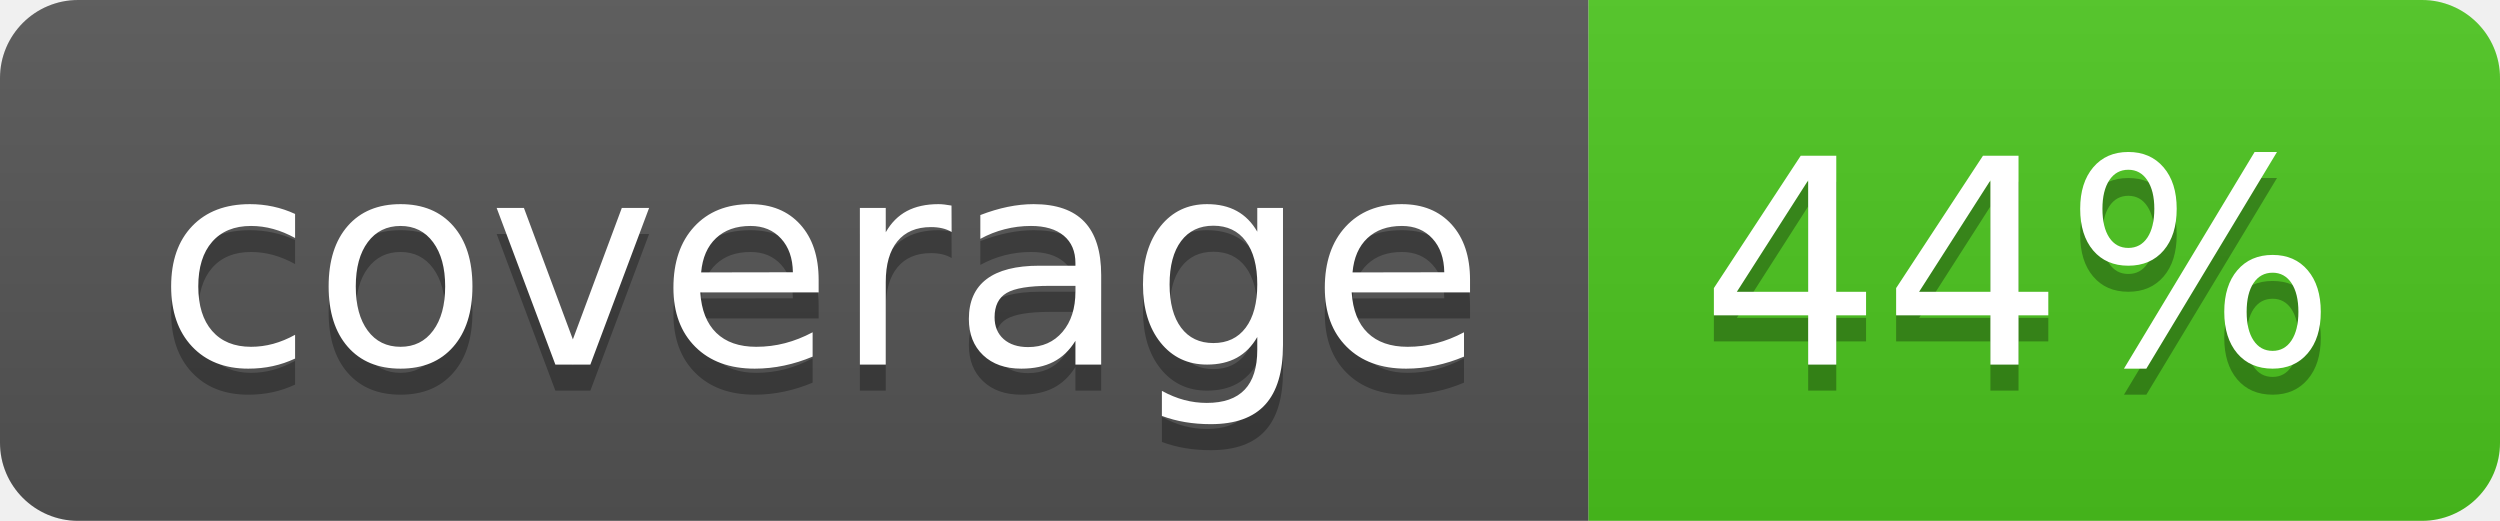
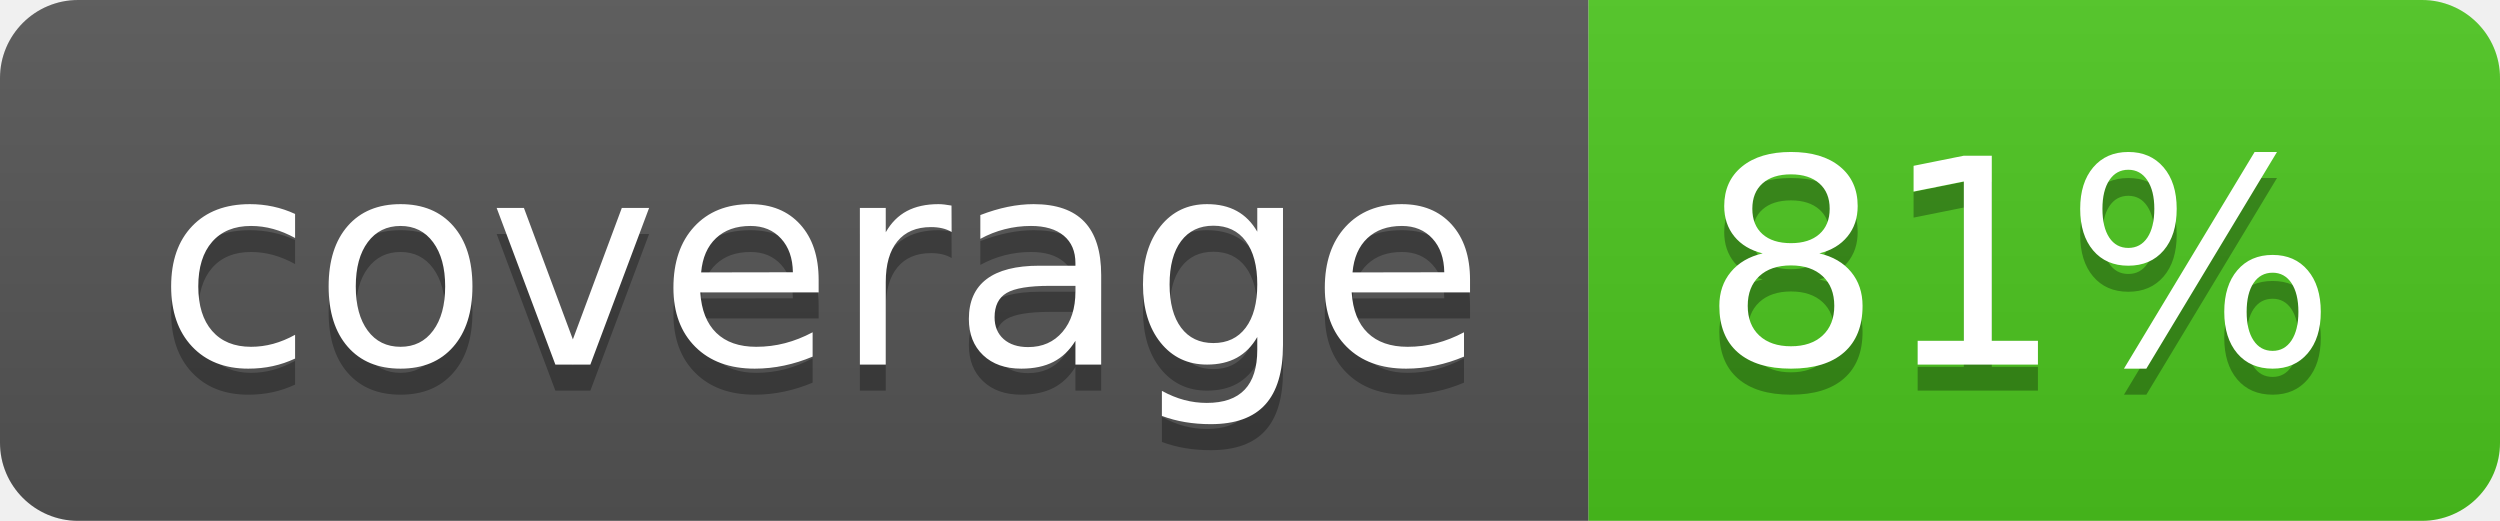
<svg xmlns="http://www.w3.org/2000/svg" width="96" height="20">
  <linearGradient id="b" x2="0" y2="100%">
    <stop offset="0" stop-color="#bbb" stop-opacity=".1" />
    <stop offset="1" stop-opacity=".1" />
  </linearGradient>
  <clipPath id="a">
    <rect width="96" height="20" rx="3" fill="#fff" />
  </clipPath>
  <g clip-path="url(#a)">
    <path fill="#555" d="M0 0h61v20H0z" />
    <path fill="#4CC61E" d="M61 0h35v20H61z" />
    <path fill="url(#b)" d="M0 0h96v20H0z" />
  </g>
  <g fill="#fff" text-anchor="middle" font-family="DejaVu Sans,Verdana,Geneva,sans-serif" font-size="110">
    <text x="315" y="150" fill="#010101" fill-opacity=".3" transform="scale(.1)" textLength="510">coverage</text>
    <text x="315" y="140" transform="scale(.1)" textLength="510">coverage</text>
-     <text x="775" y="150" fill="#010101" fill-opacity=".3" transform="scale(.1)" textLength="250">44%</text>
-     <text x="775" y="140" transform="scale(.1)" textLength="250">44%</text>
+     <text x="775" y="150" fill="#010101" fill-opacity=".3" transform="scale(.1)" textLength="250">81%</text>
+     <text x="775" y="140" transform="scale(.1)" textLength="250">81%</text>
  </g>
</svg>
